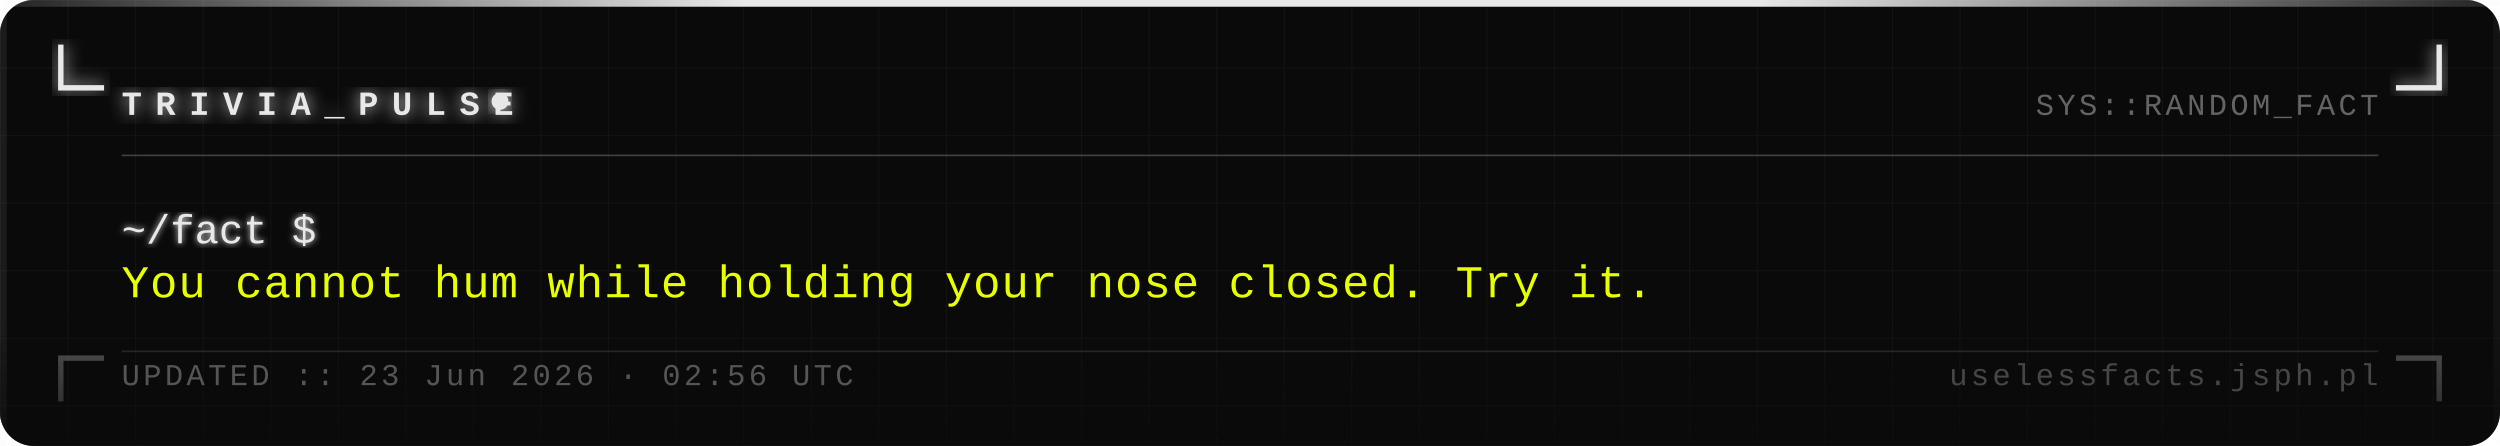
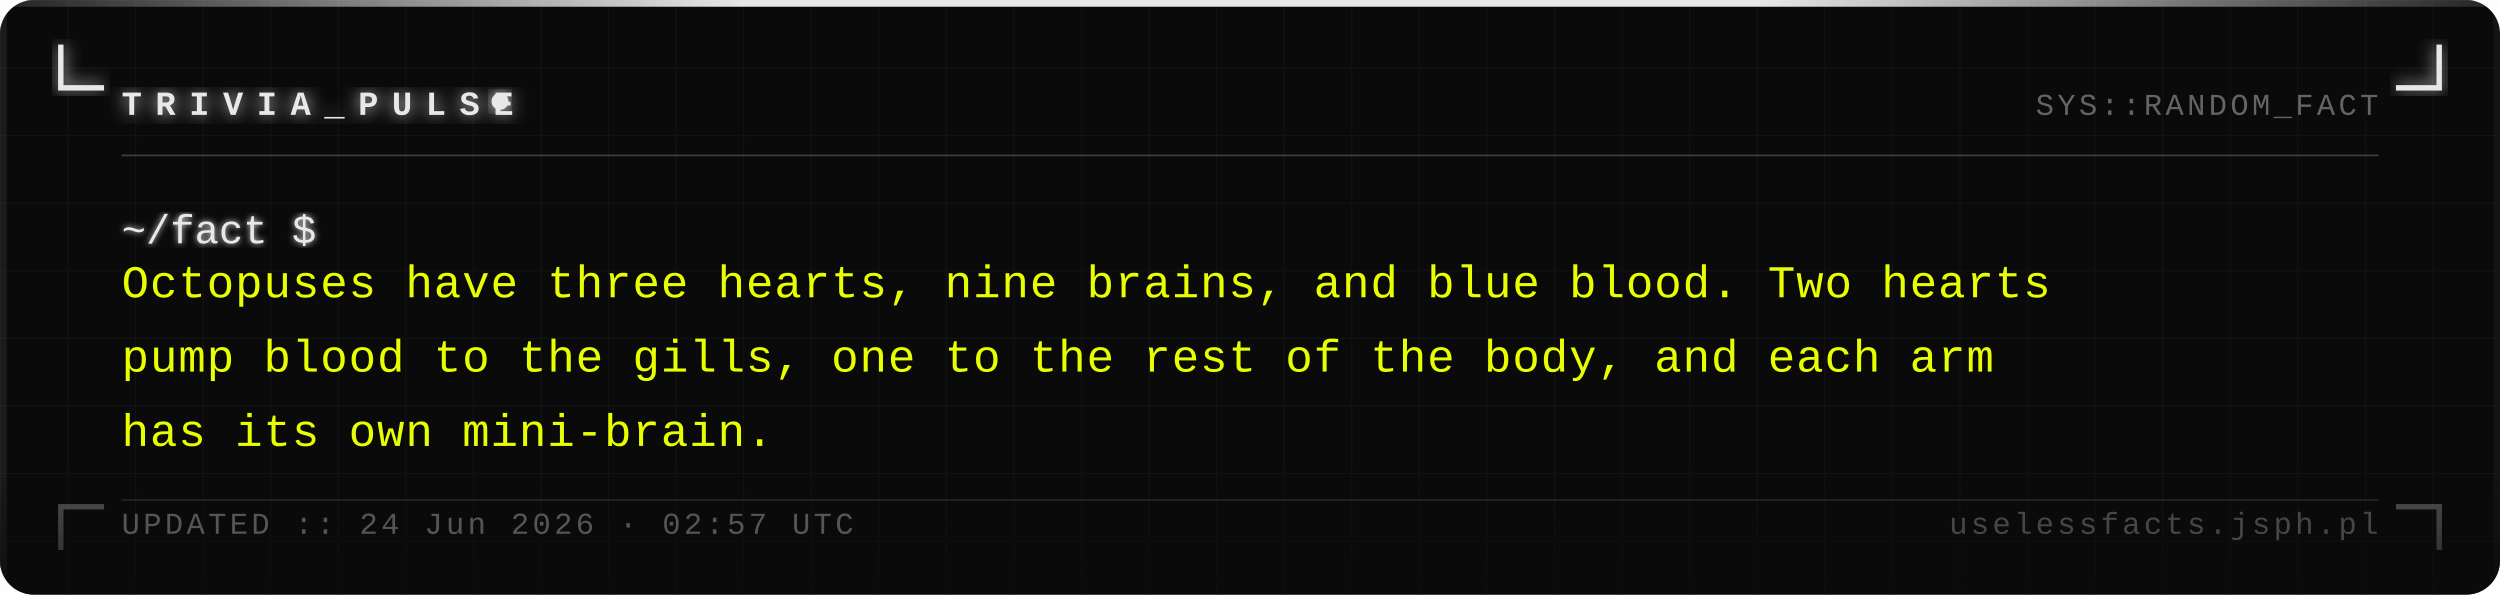
- <svg xmlns="http://www.w3.org/2000/svg" width="740" height="132" viewBox="0 0 740 132">
+ <svg xmlns="http://www.w3.org/2000/svg" width="740" height="176" viewBox="0 0 740 176">
  <defs>
    <pattern id="grid" width="20" height="20" patternUnits="userSpaceOnUse">
      <path d="M 20 0 L 0 0 0 20" fill="none" stroke="#161616" stroke-width="0.4" />
    </pattern>
    <filter id="silver-glow" x="-20%" y="-20%" width="140%" height="140%">
      <feGaussianBlur stdDeviation="2.5" result="blur" />
      <feMerge>
        <feMergeNode in="blur" />
        <feMergeNode in="SourceGraphic" />
      </feMerge>
    </filter>
    <filter id="text-glow" x="-5%" y="-5%" width="110%" height="110%">
      <feGaussianBlur stdDeviation="1" result="blur" />
      <feMerge>
        <feMergeNode in="blur" />
        <feMergeNode in="SourceGraphic" />
      </feMerge>
    </filter>
    <linearGradient id="fade-bottom" x1="0" y1="0" x2="0" y2="1">
      <stop offset="0%" stop-color="#0a0a0a" stop-opacity="0" />
      <stop offset="100%" stop-color="#0a0a0a" stop-opacity="0.7" />
    </linearGradient>
    <linearGradient id="top-bar" x1="0" y1="0" x2="1" y2="0">
      <stop offset="0%" stop-color="#e8e8e8" stop-opacity="0.1" />
      <stop offset="30%" stop-color="#e8e8e8" stop-opacity="1" />
      <stop offset="70%" stop-color="#e8e8e8" stop-opacity="1" />
      <stop offset="100%" stop-color="#e8e8e8" stop-opacity="0.1" />
    </linearGradient>
  </defs>
-   <rect width="740" height="132" fill="#0a0a0a" rx="10" />
-   <rect width="740" height="132" fill="url(#grid)" rx="10" opacity="1" />
+   <rect width="740" height="176" fill="#0a0a0a" rx="10" />
+   <rect width="740" height="176" fill="url(#grid)" rx="10" opacity="1" />
  <rect x="0" y="0" width="740" height="2" fill="url(#top-bar)" rx="2" />
-   <rect x="0" y="2" width="2" height="130" fill="#e8e8e8" opacity="0.08" />
-   <rect x="738" y="2" width="2" height="130" fill="#e8e8e8" opacity="0.04" />
+   <rect x="0" y="2" width="2" height="174" fill="#e8e8e8" opacity="0.08" />
+   <rect x="738" y="2" width="2" height="174" fill="#e8e8e8" opacity="0.04" />
  <path d="M 18 14 L 18 26 L 30 26" fill="none" stroke="#e8e8e8" stroke-width="1.6" stroke-linecap="square" filter="url(#silver-glow)" />
  <path d="M 722 14 L 722 26 L 710 26" fill="none" stroke="#e8e8e8" stroke-width="1.6" stroke-linecap="square" filter="url(#silver-glow)" />
-   <path d="M 18 118 L 18 106 L 30 106" fill="none" stroke="#e8e8e8" stroke-width="1.6" stroke-linecap="square" opacity="0.35" />
-   <path d="M 722 118 L 722 106 L 710 106" fill="none" stroke="#e8e8e8" stroke-width="1.6" stroke-linecap="square" opacity="0.35" />
+   <path d="M 18 162 L 18 150 L 30 150" fill="none" stroke="#e8e8e8" stroke-width="1.6" stroke-linecap="square" opacity="0.35" />
+   <path d="M 722 162 L 722 150 L 710 150" fill="none" stroke="#e8e8e8" stroke-width="1.6" stroke-linecap="square" opacity="0.35" />
  <text x="36" y="34" font-family="Courier New, Courier, monospace" font-size="10" font-weight="bold" fill="#e8e8e8" letter-spacing="4" filter="url(#silver-glow)">TRIVIA_PULSE</text>
  <circle cx="148" cy="30" r="2.5" fill="#e8e8e8" filter="url(#silver-glow)">
    <animate attributeName="opacity" values="1;0;1" dur="1.4s" repeatCount="indefinite" />
  </circle>
  <text x="704" y="34" font-family="Courier New, Courier, monospace" font-size="9" fill="#a0a0a0" text-anchor="end" letter-spacing="1" opacity="0.6">SYS::RANDOM_FACT</text>
  <line x1="36" y1="46" x2="704" y2="46" stroke="#c0c0c0" stroke-width="0.5" opacity="0.3" />
  <text x="36" y="72" font-family="Courier New, Courier, monospace" font-size="12" fill="#e8e8e8" filter="url(#text-glow)">~/fact $</text>
-   <text x="36" y="88" font-family="Courier New, Courier, monospace" font-size="13.5" fill="#e8ff00" letter-spacing="0.3">You cannot hum while holding your nose closed. Try it.</text>
-   <rect x="0" y="92" width="740" height="40" fill="url(#fade-bottom)" rx="10" />
-   <line x1="36" y1="104" x2="704" y2="104" stroke="#c0c0c0" stroke-width="0.5" opacity="0.15" />
-   <text x="36" y="114" font-family="Courier New, Courier, monospace" font-size="9" fill="#a0a0a0" letter-spacing="1" opacity="0.5">UPDATED :: 23 Jun 2026 · 02:56 UTC</text>
-   <text x="704" y="114" font-family="Courier New, Courier, monospace" font-size="9" fill="#a0a0a0" text-anchor="end" letter-spacing="1" opacity="0.4">uselessfacts.jsph.pl</text>
+   <text x="36" y="88" font-family="Courier New, Courier, monospace" font-size="13.5" fill="#e8ff00" letter-spacing="0.3">Octopuses have three hearts, nine brains, and blue blood. Two hearts</text>
+   <text x="36" y="110" font-family="Courier New, Courier, monospace" font-size="13.5" fill="#e8ff00" letter-spacing="0.3">pump blood to the gills, one to the rest of the body, and each arm</text>
+   <text x="36" y="132" font-family="Courier New, Courier, monospace" font-size="13.5" fill="#e8ff00" letter-spacing="0.3">has its own mini-brain.</text>
+   <rect x="0" y="136" width="740" height="40" fill="url(#fade-bottom)" rx="10" />
+   <line x1="36" y1="148" x2="704" y2="148" stroke="#c0c0c0" stroke-width="0.5" opacity="0.15" />
+   <text x="36" y="158" font-family="Courier New, Courier, monospace" font-size="9" fill="#a0a0a0" letter-spacing="1" opacity="0.5">UPDATED :: 24 Jun 2026 · 02:57 UTC</text>
+   <text x="704" y="158" font-family="Courier New, Courier, monospace" font-size="9" fill="#a0a0a0" text-anchor="end" letter-spacing="1" opacity="0.4">uselessfacts.jsph.pl</text>
</svg>
